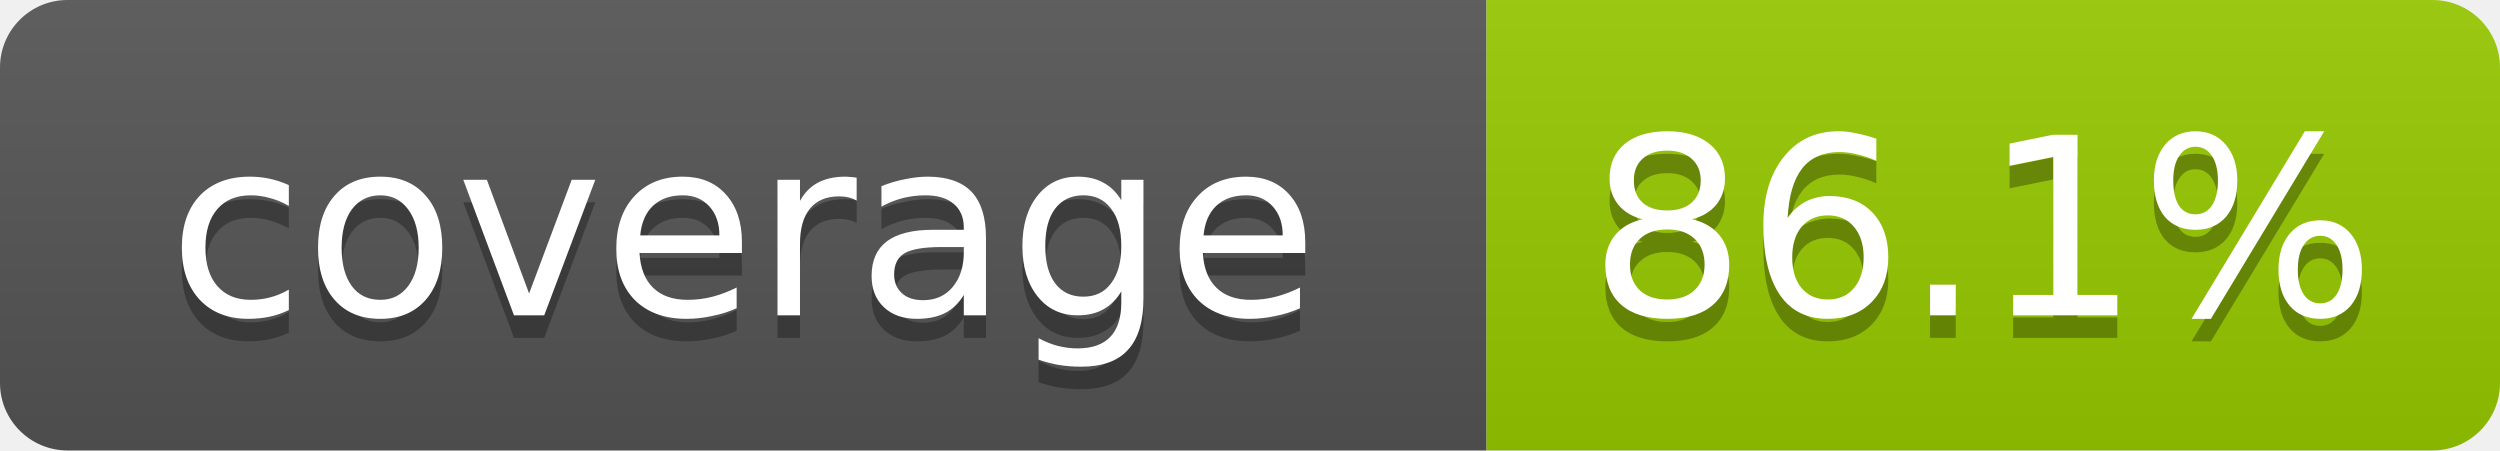
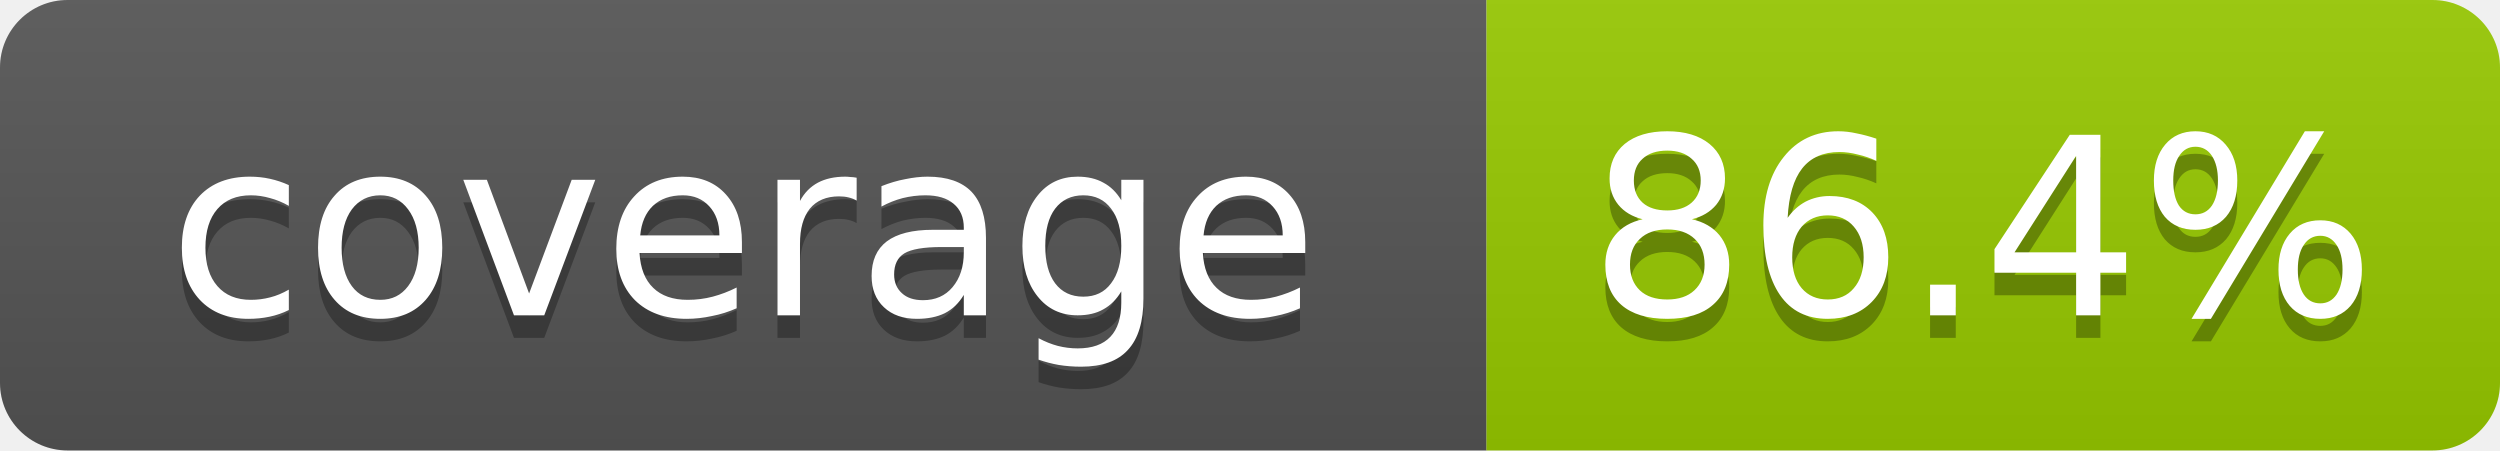
- <svg xmlns="http://www.w3.org/2000/svg" width="111" height="20" role="img" aria-label="coverage: 86.1%">
+ <svg xmlns="http://www.w3.org/2000/svg" width="111" height="20" role="img" aria-label="coverage: 86.4%">
  <linearGradient id="s" x2="0" y2="100%">
    <stop offset="0" stop-color="#bbb" stop-opacity=".1" />
    <stop offset="1" stop-opacity=".1" />
  </linearGradient>
  <clipPath id="r">
    <rect width="111" height="20" rx="3" fill="#fff" />
  </clipPath>
  <g clip-path="url(#r)">
    <rect width="66" height="20" fill="#555" />
    <rect x="66" width="45" height="20" fill="#97ca00" />
    <rect width="111" height="20" fill="url(#s)" />
  </g>
  <g fill="#fff" text-anchor="middle" font-family="Verdana,Geneva,DejaVu Sans,sans-serif" font-size="11">
    <text x="33" y="15" fill="#010101" fill-opacity=".3">coverage</text>
    <text x="33" y="14">coverage</text>
-     <text x="88" y="15" fill="#010101" fill-opacity=".3">86.1%</text>
-     <text x="88" y="14">86.1%</text>
+     <text x="88" y="15" fill="#010101" fill-opacity=".3">86.4%</text>
+     <text x="88" y="14">86.4%</text>
  </g>
</svg>
